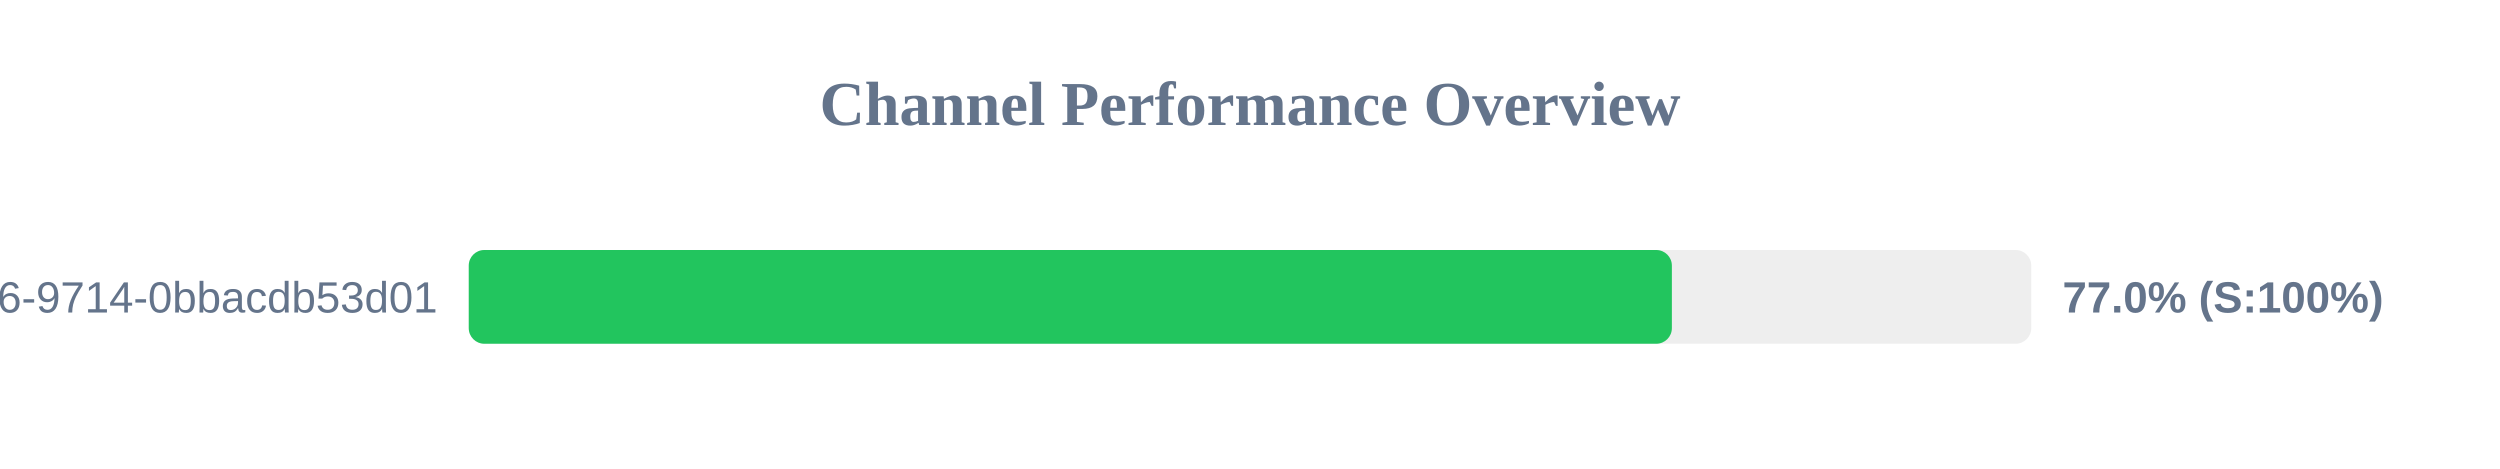
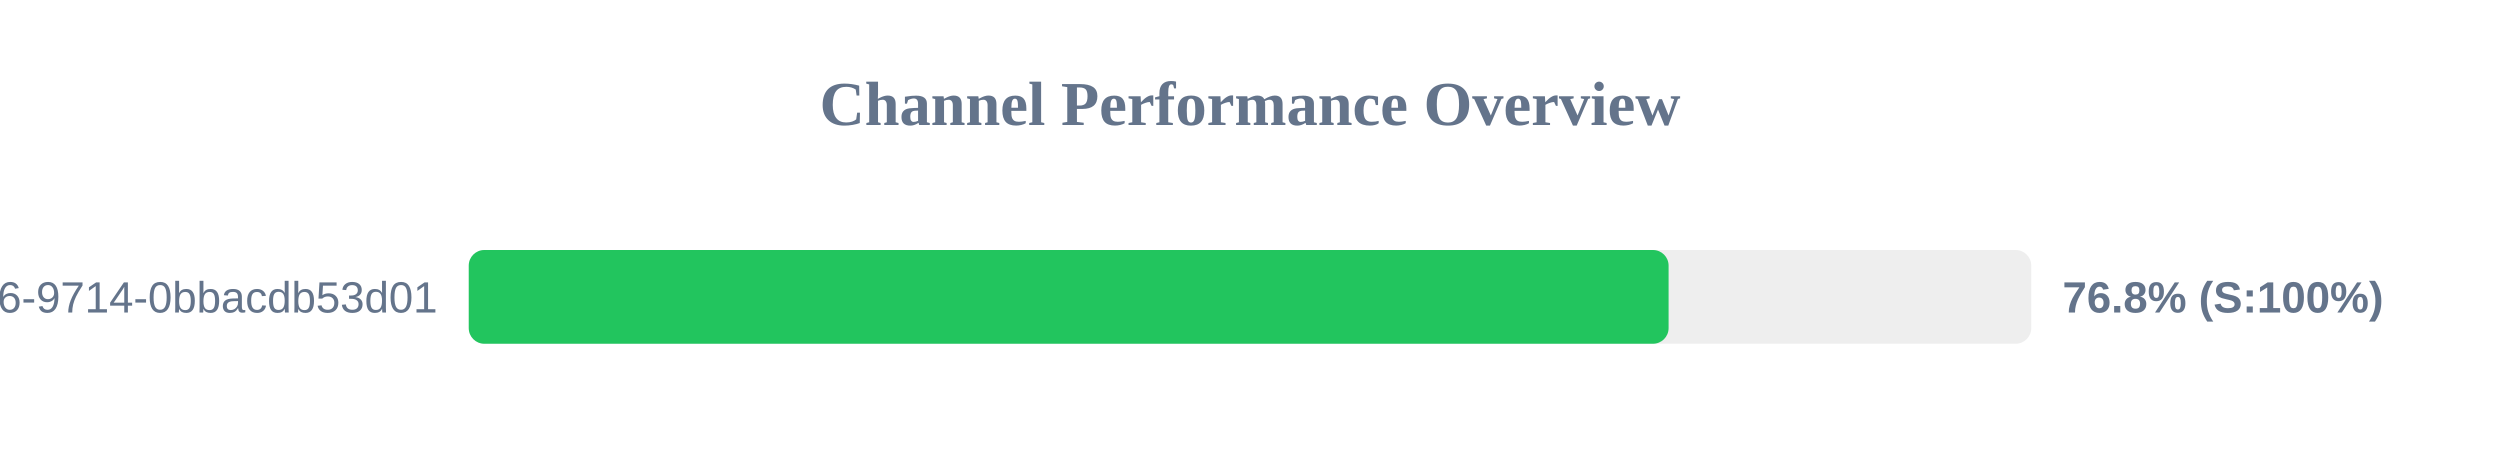
<svg xmlns="http://www.w3.org/2000/svg" width="800" height="150" version="1.1">
  <style>
        .row { font: 14px Arial; fill: #64748b; }
        .score { font: bold 14px Arial; fill: #64748b; }
    </style>
  <text x="400" y="40" text-anchor="middle" font-size="20px" font-weight="bold" fill="#64748b">Channel Performance Overview</text>
  <rect x="150" y="80" width="500" height="30" fill="#eee" rx="5" />
-   <rect x="150" y="80" width="385.0" height="30" fill="#22c55e" rx="5" />
+   <rect x="150" y="80" width="383.95" height="30" fill="#22c55e" rx="5" />
  <text x="140" y="100" text-anchor="end" class="row">?uuid=23125f6e-ec56-4c26-9714-0bbacdb53d01</text>
-   <text x="660" y="100" text-anchor="start" class="score">77.0% (S:100%)</text>
+   <text x="660" y="100" text-anchor="start" class="score">76.8% (S:100%)</text>
</svg>
